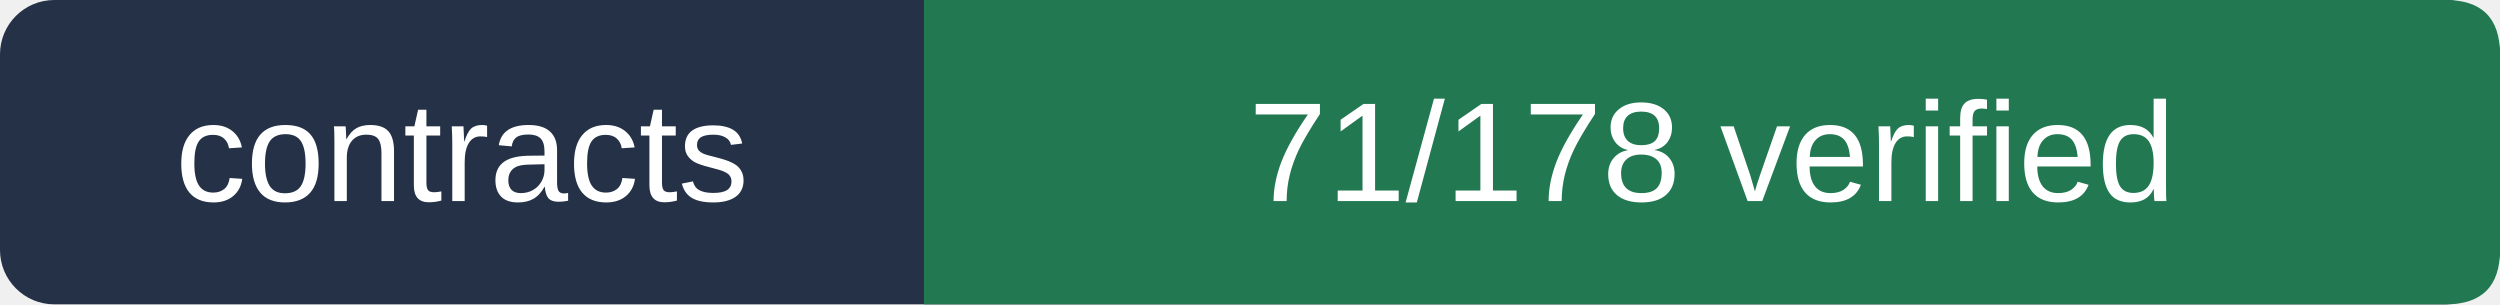
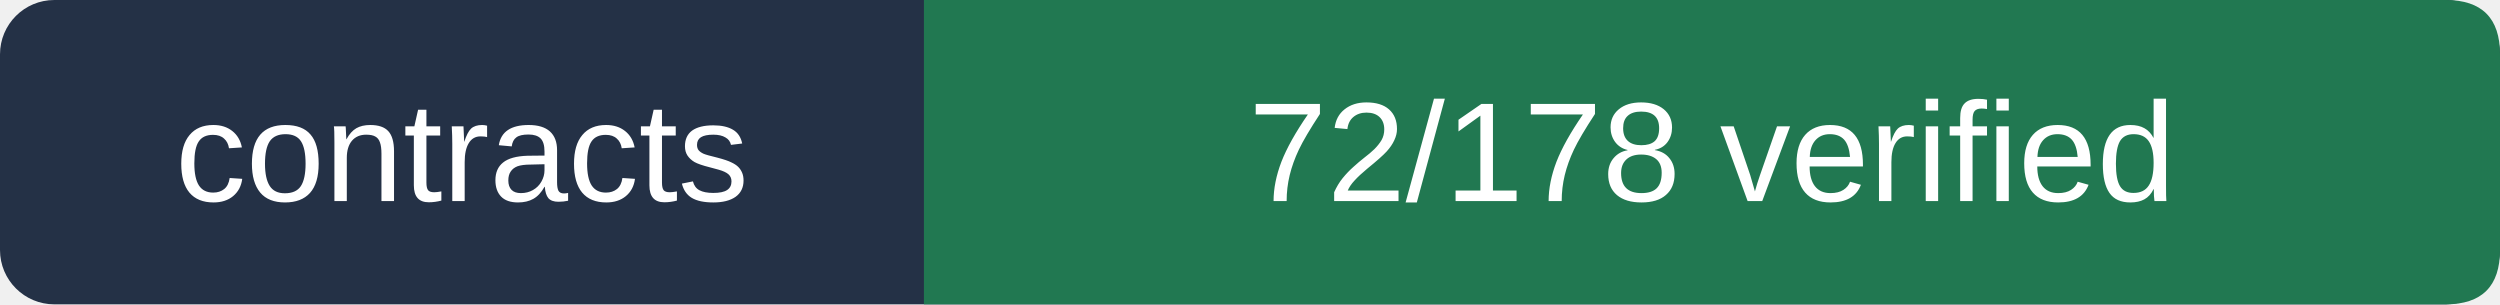
- <svg xmlns="http://www.w3.org/2000/svg" viewBox="0 0 230 28" width="230" height="28" role="img" aria-label="contracts 71/178 verified">
+ <svg xmlns="http://www.w3.org/2000/svg" viewBox="0 0 230 28" width="230" height="28" role="img" aria-label="contracts 72/178 verified">
  <rect width="230" height="28" rx="5" fill="#243146" />
  <path d="M85 0 H225 Q230 0 230 5 V23 Q230 28 225 28 H85Z" fill="#217851" />
  <g fill="#ffffff" font-size="13" font-family="Arial,sans-serif">
    <text x="42.5" y="18.5" text-anchor="middle">contracts</text>
-     <text x="157.5" y="18.5" text-anchor="middle">71/178 verified</text>
+     <text x="157.5" y="18.5" text-anchor="middle">72/178 verified</text>
  </g>
</svg>
